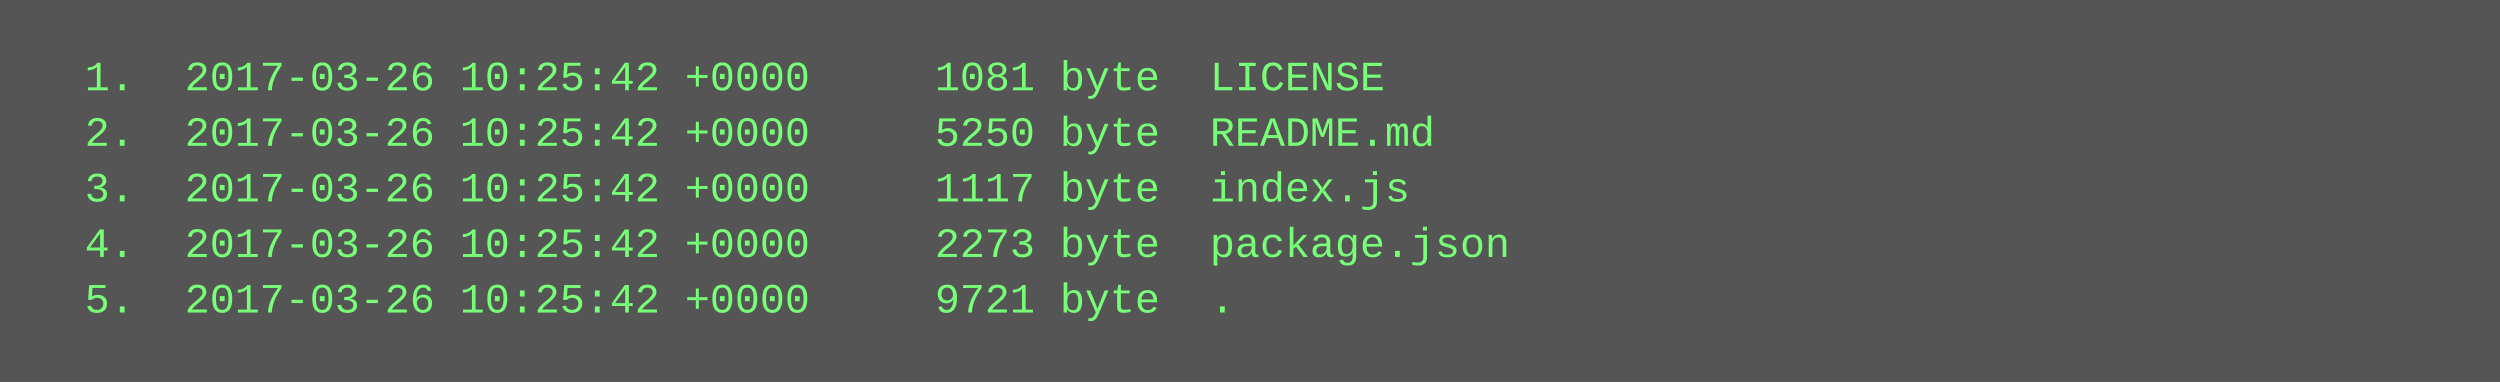
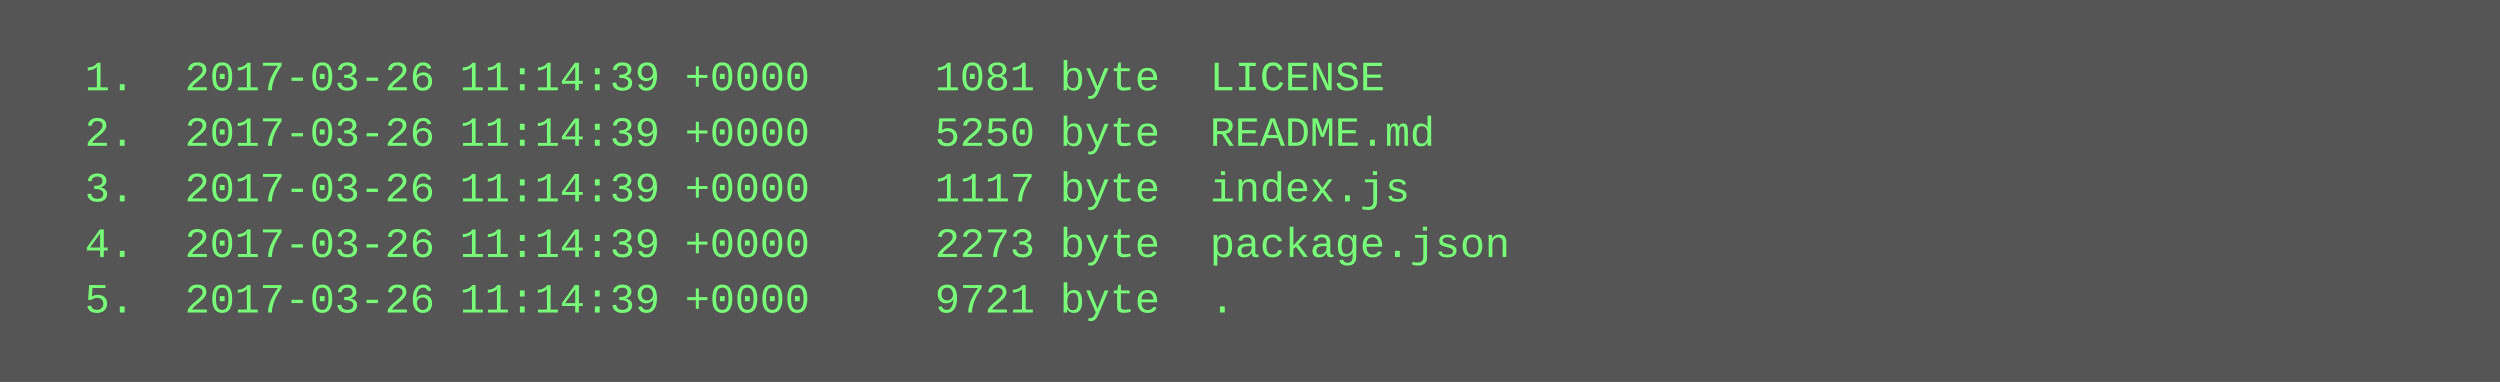
<svg xmlns="http://www.w3.org/2000/svg" height="110" width="720">
  <rect height="110" fill="#555" width="720" />
  <text fill="#7f7" font-family="Courier New" font-size="12" xml:space="preserve">
-     <tspan x="10" y="26">  1.  2017-03-26 10:25:42 +0000     1081 byte  LICENSE</tspan>
-     <tspan x="10" y="42">  2.  2017-03-26 10:25:42 +0000     5250 byte  README.md</tspan>
-     <tspan x="10" y="58">  3.  2017-03-26 10:25:42 +0000     1117 byte  index.js</tspan>
-     <tspan x="10" y="74">  4.  2017-03-26 10:25:42 +0000     2273 byte  package.json</tspan>
-     <tspan x="10" y="90">  5.  2017-03-26 10:25:42 +0000     9721 byte  .</tspan>
+     <tspan x="10" y="26">  1.  2017-03-26 11:14:39 +0000     1081 byte  LICENSE</tspan>
+     <tspan x="10" y="42">  2.  2017-03-26 11:14:39 +0000     5250 byte  README.md</tspan>
+     <tspan x="10" y="58">  3.  2017-03-26 11:14:39 +0000     1117 byte  index.js</tspan>
+     <tspan x="10" y="74">  4.  2017-03-26 11:14:39 +0000     2273 byte  package.json</tspan>
+     <tspan x="10" y="90">  5.  2017-03-26 11:14:39 +0000     9721 byte  .</tspan>
  </text>
</svg>
